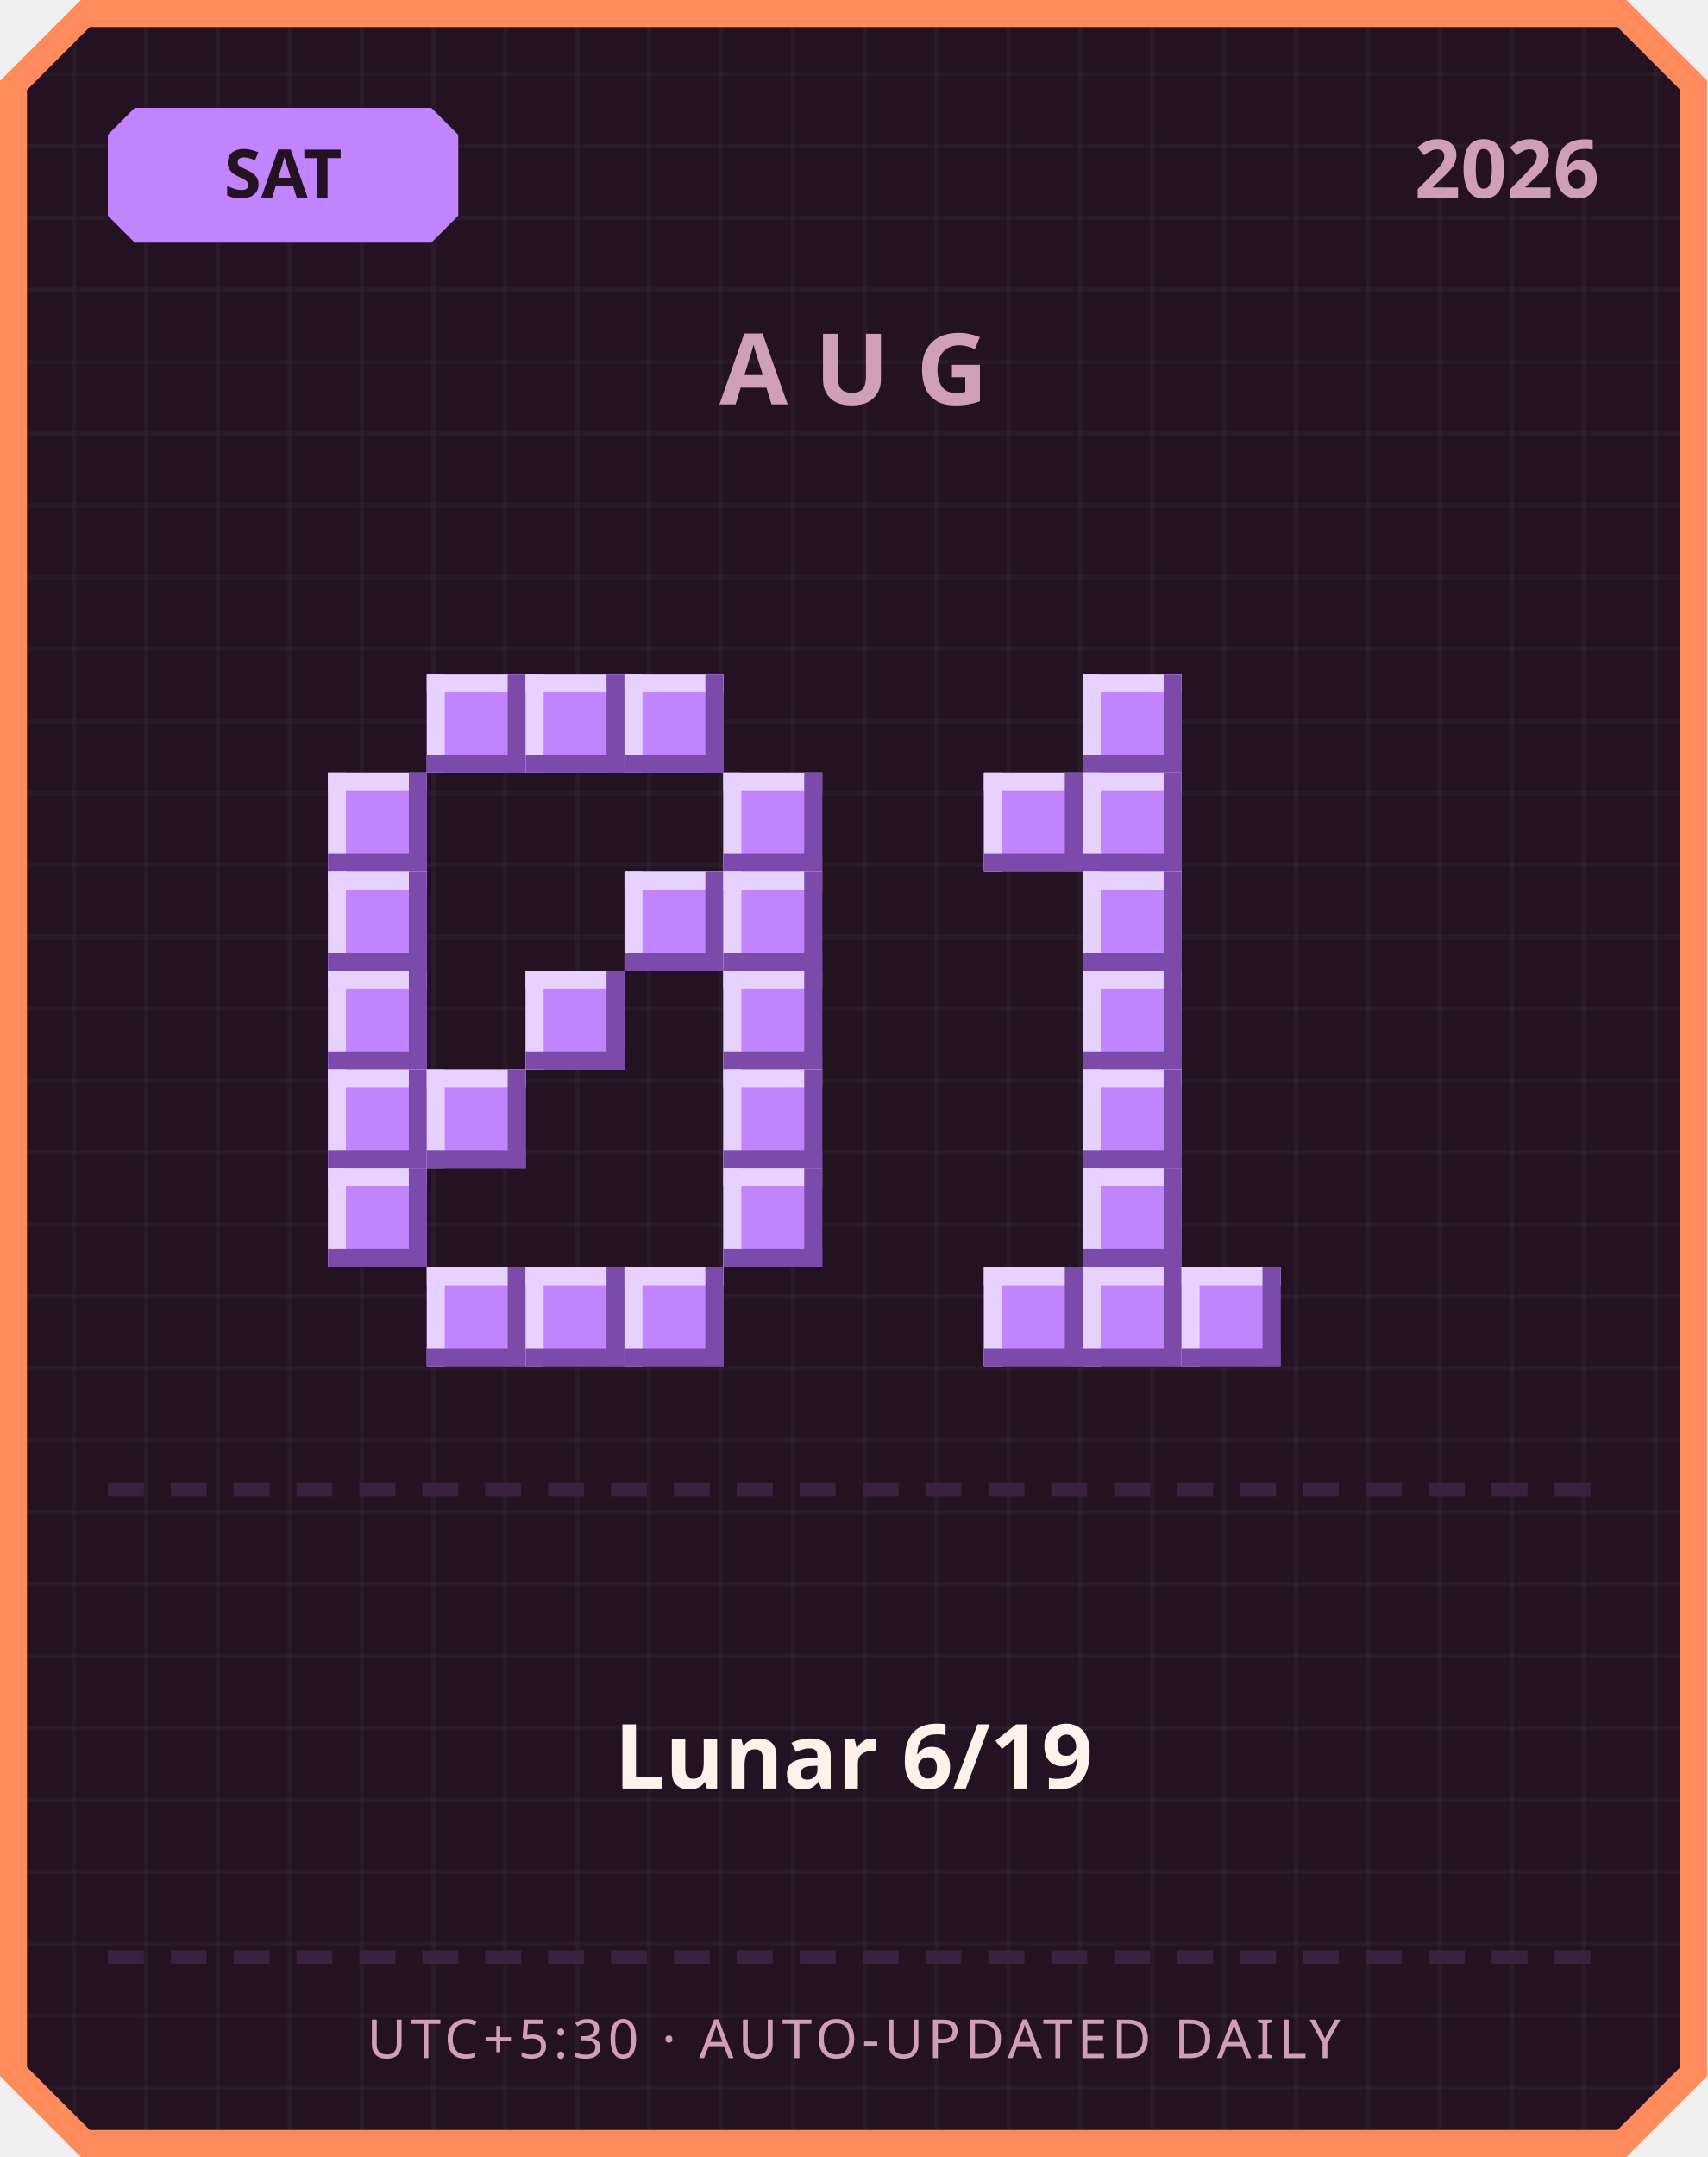
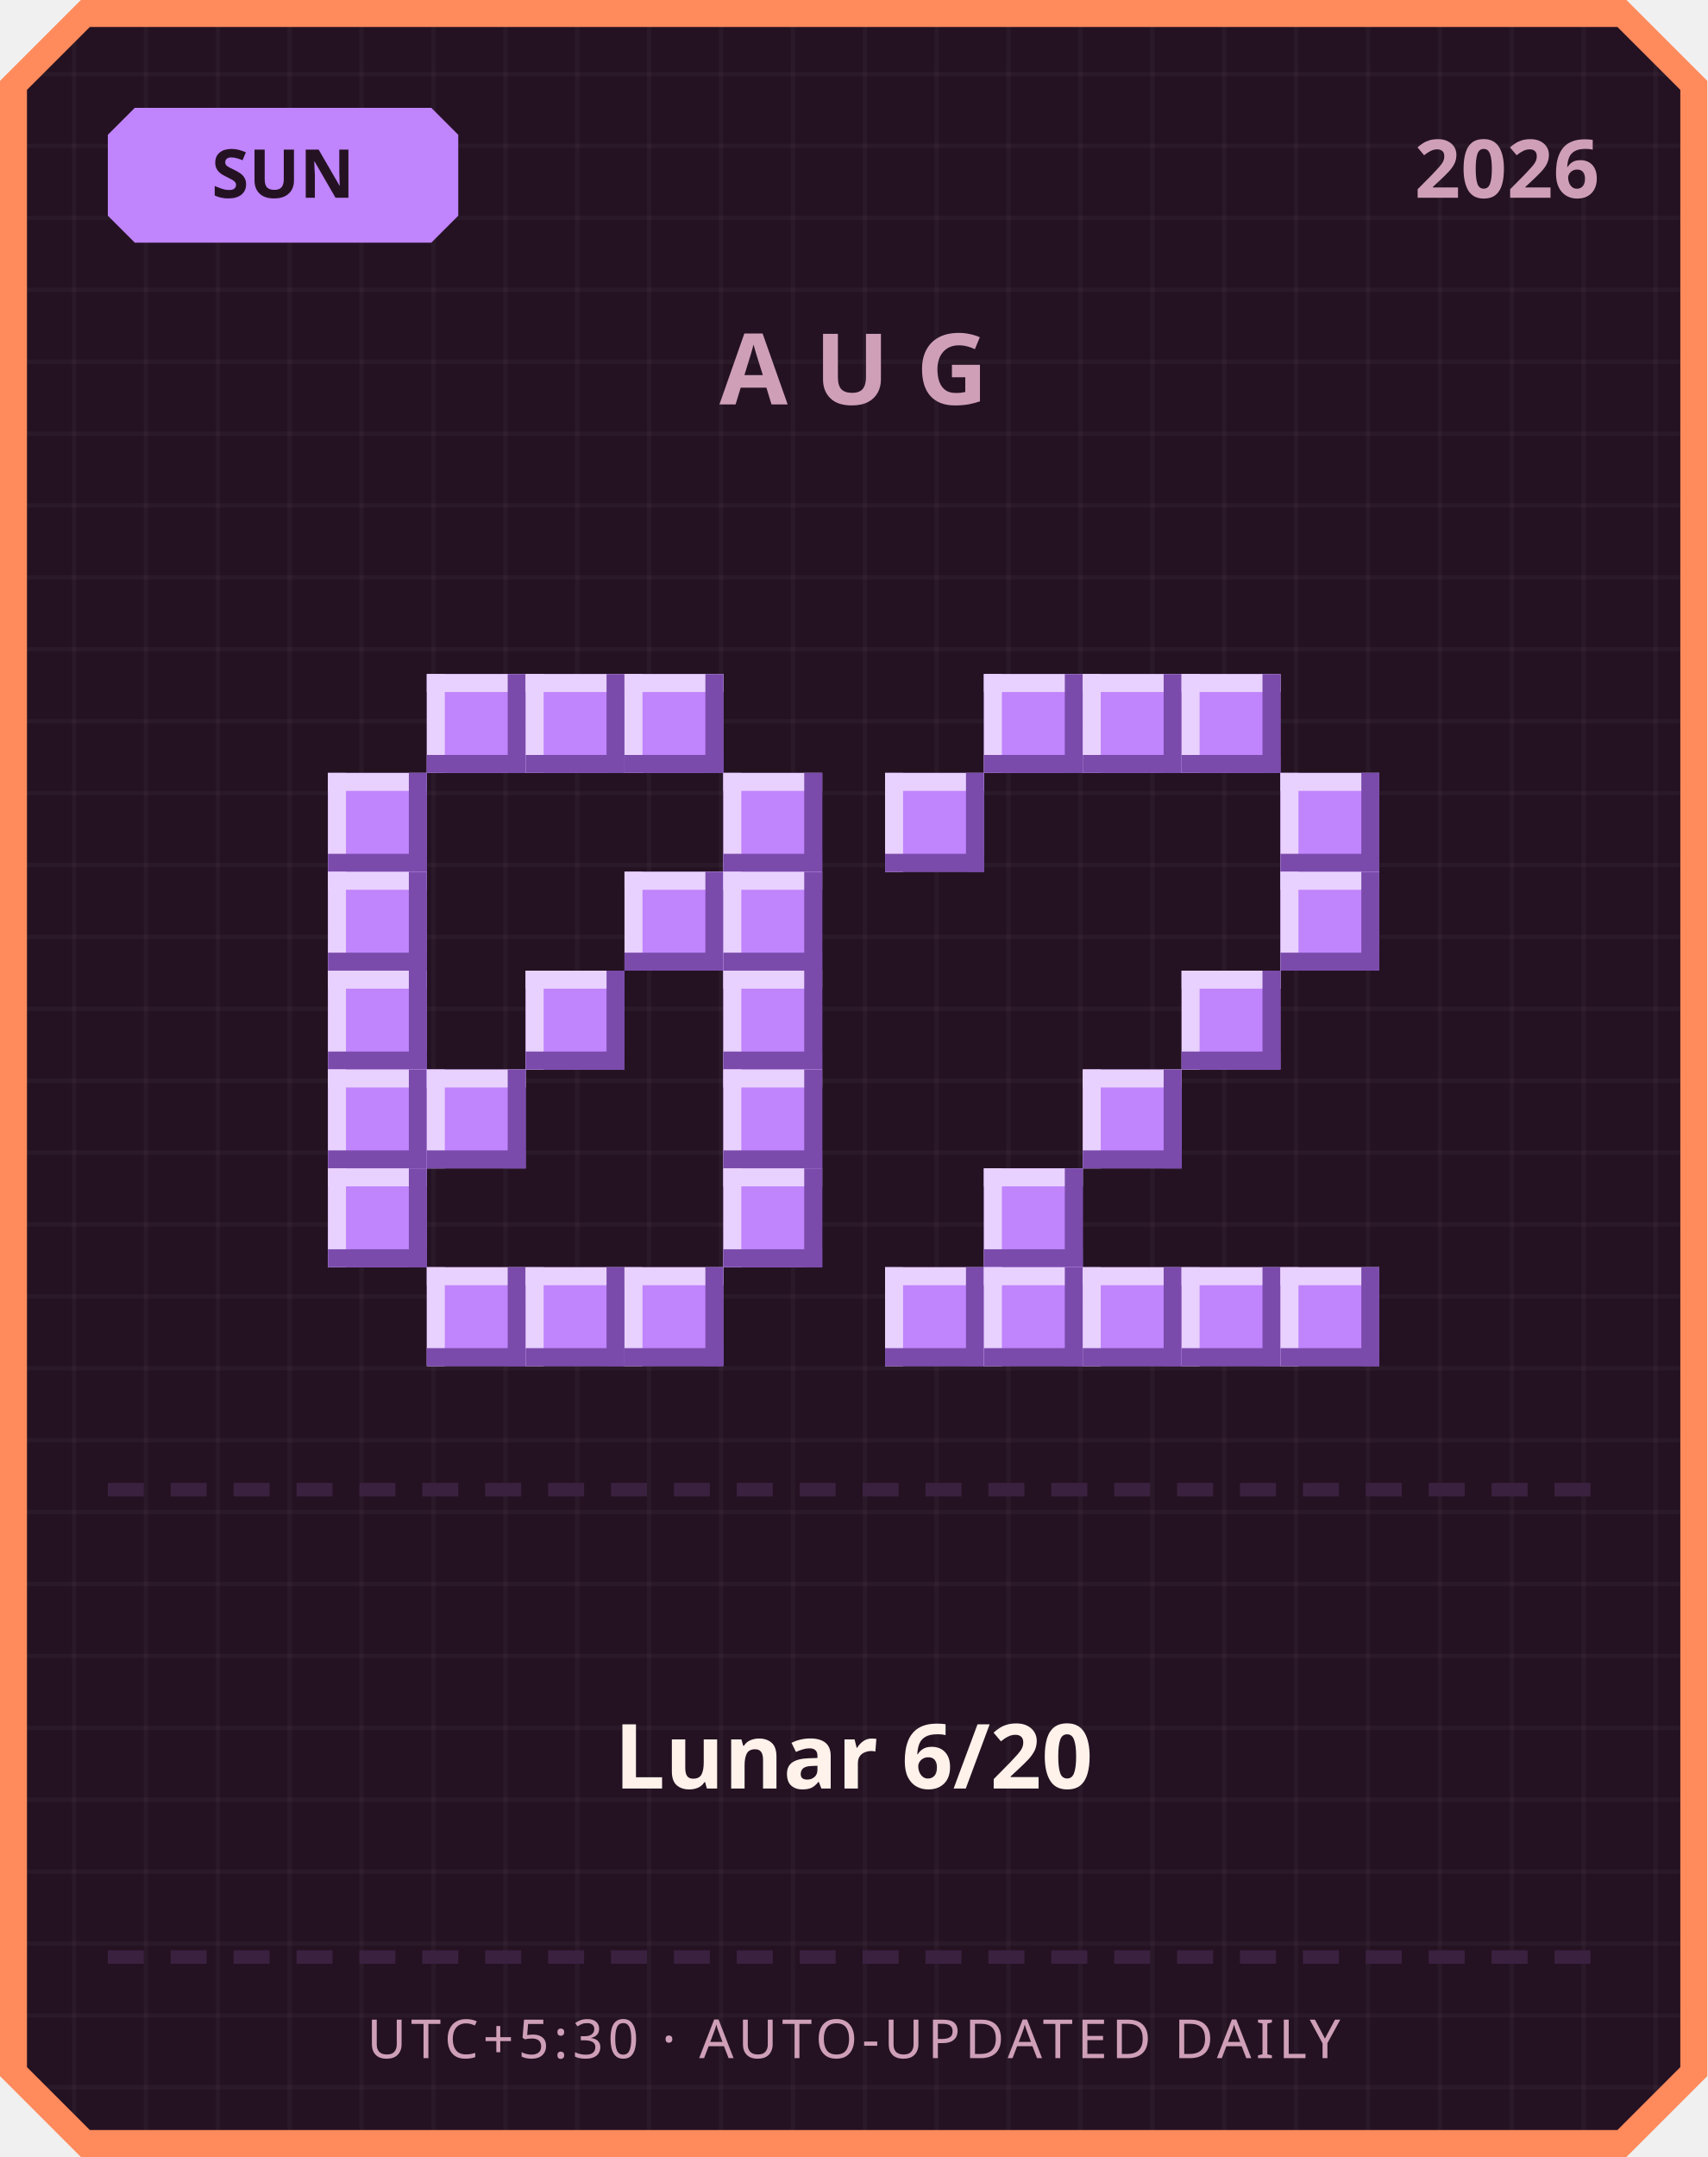
<svg xmlns="http://www.w3.org/2000/svg" width="380" height="480" viewBox="0 0 380 480">
  <defs>
    <pattern id="grid" width="16" height="16" patternUnits="userSpaceOnUse">
      <rect width="16" height="16" fill="#241222" />
      <rect width="1" height="16" fill="#ffffff" opacity="0.03" />
      <rect width="16" height="1" fill="#ffffff" opacity="0.03" />
    </pattern>
  </defs>
  <path d="M 18,0 L 362,0 L 380,18 L 380,462 L 362,480 L 18,480 L 0,462 L 0,18 Z" fill="#ff8a5c" />
  <path d="M 20,6 L 360,6 L 374,20 L 374,460 L 360,474 L 20,474 L 6,460 L 6,20 Z" fill="url(#grid)" />
  <path d="M 30,24 L 96,24 L 102,30 L 102,48 L 96,54 L 30,54 L 24,48 L 24,30 Z" fill="#c084fc" />
-   <text x="63" y="44" text-anchor="middle" font-family="'Segoe UI', sans-serif" font-size="15" font-weight="700" fill="#241222">SAT</text>
+   <text x="63" y="44" text-anchor="middle" font-family="'Segoe UI', sans-serif" font-size="15" font-weight="700" fill="#241222">SUN</text>
  <text x="356" y="44" text-anchor="end" font-family="'Segoe UI', sans-serif" font-size="18" font-weight="700" fill="#cf9fb8">2026</text>
  <text x="190" y="90" text-anchor="middle" font-family="'Segoe UI', sans-serif" font-size="22" font-weight="700" letter-spacing="6" fill="#cf9fb8">AUG</text>
  <rect x="95" y="150" width="22" height="22" fill="#c084fc" />
  <rect x="95" y="150" width="22" height="4" fill="#e9d1ff" />
  <rect x="95" y="150" width="4" height="22" fill="#e9d1ff" />
  <rect x="95" y="168" width="22" height="4" fill="#7a4bab" />
  <rect x="113" y="150" width="4" height="22" fill="#7a4bab" />
  <rect x="117" y="150" width="22" height="22" fill="#c084fc" />
  <rect x="117" y="150" width="22" height="4" fill="#e9d1ff" />
  <rect x="117" y="150" width="4" height="22" fill="#e9d1ff" />
  <rect x="117" y="168" width="22" height="4" fill="#7a4bab" />
  <rect x="135" y="150" width="4" height="22" fill="#7a4bab" />
  <rect x="139" y="150" width="22" height="22" fill="#c084fc" />
  <rect x="139" y="150" width="22" height="4" fill="#e9d1ff" />
  <rect x="139" y="150" width="4" height="22" fill="#e9d1ff" />
  <rect x="139" y="168" width="22" height="4" fill="#7a4bab" />
  <rect x="157" y="150" width="4" height="22" fill="#7a4bab" />
  <rect x="73" y="172" width="22" height="22" fill="#c084fc" />
  <rect x="73" y="172" width="22" height="4" fill="#e9d1ff" />
  <rect x="73" y="172" width="4" height="22" fill="#e9d1ff" />
  <rect x="73" y="190" width="22" height="4" fill="#7a4bab" />
  <rect x="91" y="172" width="4" height="22" fill="#7a4bab" />
  <rect x="161" y="172" width="22" height="22" fill="#c084fc" />
  <rect x="161" y="172" width="22" height="4" fill="#e9d1ff" />
  <rect x="161" y="172" width="4" height="22" fill="#e9d1ff" />
  <rect x="161" y="190" width="22" height="4" fill="#7a4bab" />
  <rect x="179" y="172" width="4" height="22" fill="#7a4bab" />
  <rect x="73" y="194" width="22" height="22" fill="#c084fc" />
  <rect x="73" y="194" width="22" height="4" fill="#e9d1ff" />
  <rect x="73" y="194" width="4" height="22" fill="#e9d1ff" />
  <rect x="73" y="212" width="22" height="4" fill="#7a4bab" />
  <rect x="91" y="194" width="4" height="22" fill="#7a4bab" />
  <rect x="139" y="194" width="22" height="22" fill="#c084fc" />
  <rect x="139" y="194" width="22" height="4" fill="#e9d1ff" />
  <rect x="139" y="194" width="4" height="22" fill="#e9d1ff" />
  <rect x="139" y="212" width="22" height="4" fill="#7a4bab" />
  <rect x="157" y="194" width="4" height="22" fill="#7a4bab" />
  <rect x="161" y="194" width="22" height="22" fill="#c084fc" />
  <rect x="161" y="194" width="22" height="4" fill="#e9d1ff" />
  <rect x="161" y="194" width="4" height="22" fill="#e9d1ff" />
  <rect x="161" y="212" width="22" height="4" fill="#7a4bab" />
  <rect x="179" y="194" width="4" height="22" fill="#7a4bab" />
  <rect x="73" y="216" width="22" height="22" fill="#c084fc" />
  <rect x="73" y="216" width="22" height="4" fill="#e9d1ff" />
  <rect x="73" y="216" width="4" height="22" fill="#e9d1ff" />
  <rect x="73" y="234" width="22" height="4" fill="#7a4bab" />
  <rect x="91" y="216" width="4" height="22" fill="#7a4bab" />
  <rect x="117" y="216" width="22" height="22" fill="#c084fc" />
  <rect x="117" y="216" width="22" height="4" fill="#e9d1ff" />
  <rect x="117" y="216" width="4" height="22" fill="#e9d1ff" />
  <rect x="117" y="234" width="22" height="4" fill="#7a4bab" />
  <rect x="135" y="216" width="4" height="22" fill="#7a4bab" />
  <rect x="161" y="216" width="22" height="22" fill="#c084fc" />
  <rect x="161" y="216" width="22" height="4" fill="#e9d1ff" />
  <rect x="161" y="216" width="4" height="22" fill="#e9d1ff" />
  <rect x="161" y="234" width="22" height="4" fill="#7a4bab" />
  <rect x="179" y="216" width="4" height="22" fill="#7a4bab" />
  <rect x="73" y="238" width="22" height="22" fill="#c084fc" />
  <rect x="73" y="238" width="22" height="4" fill="#e9d1ff" />
  <rect x="73" y="238" width="4" height="22" fill="#e9d1ff" />
  <rect x="73" y="256" width="22" height="4" fill="#7a4bab" />
  <rect x="91" y="238" width="4" height="22" fill="#7a4bab" />
  <rect x="95" y="238" width="22" height="22" fill="#c084fc" />
  <rect x="95" y="238" width="22" height="4" fill="#e9d1ff" />
  <rect x="95" y="238" width="4" height="22" fill="#e9d1ff" />
  <rect x="95" y="256" width="22" height="4" fill="#7a4bab" />
  <rect x="113" y="238" width="4" height="22" fill="#7a4bab" />
  <rect x="161" y="238" width="22" height="22" fill="#c084fc" />
  <rect x="161" y="238" width="22" height="4" fill="#e9d1ff" />
  <rect x="161" y="238" width="4" height="22" fill="#e9d1ff" />
  <rect x="161" y="256" width="22" height="4" fill="#7a4bab" />
  <rect x="179" y="238" width="4" height="22" fill="#7a4bab" />
  <rect x="73" y="260" width="22" height="22" fill="#c084fc" />
  <rect x="73" y="260" width="22" height="4" fill="#e9d1ff" />
  <rect x="73" y="260" width="4" height="22" fill="#e9d1ff" />
  <rect x="73" y="278" width="22" height="4" fill="#7a4bab" />
  <rect x="91" y="260" width="4" height="22" fill="#7a4bab" />
  <rect x="161" y="260" width="22" height="22" fill="#c084fc" />
  <rect x="161" y="260" width="22" height="4" fill="#e9d1ff" />
  <rect x="161" y="260" width="4" height="22" fill="#e9d1ff" />
  <rect x="161" y="278" width="22" height="4" fill="#7a4bab" />
  <rect x="179" y="260" width="4" height="22" fill="#7a4bab" />
  <rect x="95" y="282" width="22" height="22" fill="#c084fc" />
  <rect x="95" y="282" width="22" height="4" fill="#e9d1ff" />
  <rect x="95" y="282" width="4" height="22" fill="#e9d1ff" />
  <rect x="95" y="300" width="22" height="4" fill="#7a4bab" />
  <rect x="113" y="282" width="4" height="22" fill="#7a4bab" />
  <rect x="117" y="282" width="22" height="22" fill="#c084fc" />
  <rect x="117" y="282" width="22" height="4" fill="#e9d1ff" />
  <rect x="117" y="282" width="4" height="22" fill="#e9d1ff" />
  <rect x="117" y="300" width="22" height="4" fill="#7a4bab" />
  <rect x="135" y="282" width="4" height="22" fill="#7a4bab" />
  <rect x="139" y="282" width="22" height="22" fill="#c084fc" />
  <rect x="139" y="282" width="22" height="4" fill="#e9d1ff" />
  <rect x="139" y="282" width="4" height="22" fill="#e9d1ff" />
  <rect x="139" y="300" width="22" height="4" fill="#7a4bab" />
  <rect x="157" y="282" width="4" height="22" fill="#7a4bab" />
+   <rect x="219" y="150" width="22" height="22" fill="#c084fc" />
+   <rect x="219" y="150" width="22" height="4" fill="#e9d1ff" />
+   <rect x="219" y="150" width="4" height="22" fill="#e9d1ff" />
+   <rect x="219" y="168" width="22" height="4" fill="#7a4bab" />
+   <rect x="237" y="150" width="4" height="22" fill="#7a4bab" />
  <rect x="241" y="150" width="22" height="22" fill="#c084fc" />
  <rect x="241" y="150" width="22" height="4" fill="#e9d1ff" />
  <rect x="241" y="150" width="4" height="22" fill="#e9d1ff" />
  <rect x="241" y="168" width="22" height="4" fill="#7a4bab" />
  <rect x="259" y="150" width="4" height="22" fill="#7a4bab" />
-   <rect x="219" y="172" width="22" height="22" fill="#c084fc" />
-   <rect x="219" y="172" width="22" height="4" fill="#e9d1ff" />
-   <rect x="219" y="172" width="4" height="22" fill="#e9d1ff" />
-   <rect x="219" y="190" width="22" height="4" fill="#7a4bab" />
-   <rect x="237" y="172" width="4" height="22" fill="#7a4bab" />
-   <rect x="241" y="172" width="22" height="22" fill="#c084fc" />
-   <rect x="241" y="172" width="22" height="4" fill="#e9d1ff" />
-   <rect x="241" y="172" width="4" height="22" fill="#e9d1ff" />
-   <rect x="241" y="190" width="22" height="4" fill="#7a4bab" />
-   <rect x="259" y="172" width="4" height="22" fill="#7a4bab" />
-   <rect x="241" y="194" width="22" height="22" fill="#c084fc" />
-   <rect x="241" y="194" width="22" height="4" fill="#e9d1ff" />
-   <rect x="241" y="194" width="4" height="22" fill="#e9d1ff" />
-   <rect x="241" y="212" width="22" height="4" fill="#7a4bab" />
-   <rect x="259" y="194" width="4" height="22" fill="#7a4bab" />
-   <rect x="241" y="216" width="22" height="22" fill="#c084fc" />
-   <rect x="241" y="216" width="22" height="4" fill="#e9d1ff" />
-   <rect x="241" y="216" width="4" height="22" fill="#e9d1ff" />
-   <rect x="241" y="234" width="22" height="4" fill="#7a4bab" />
-   <rect x="259" y="216" width="4" height="22" fill="#7a4bab" />
+   <rect x="263" y="150" width="22" height="22" fill="#c084fc" />
+   <rect x="263" y="150" width="22" height="4" fill="#e9d1ff" />
+   <rect x="263" y="150" width="4" height="22" fill="#e9d1ff" />
+   <rect x="263" y="168" width="22" height="4" fill="#7a4bab" />
+   <rect x="281" y="150" width="4" height="22" fill="#7a4bab" />
+   <rect x="197" y="172" width="22" height="22" fill="#c084fc" />
+   <rect x="197" y="172" width="22" height="4" fill="#e9d1ff" />
+   <rect x="197" y="172" width="4" height="22" fill="#e9d1ff" />
+   <rect x="197" y="190" width="22" height="4" fill="#7a4bab" />
+   <rect x="215" y="172" width="4" height="22" fill="#7a4bab" />
+   <rect x="285" y="172" width="22" height="22" fill="#c084fc" />
+   <rect x="285" y="172" width="22" height="4" fill="#e9d1ff" />
+   <rect x="285" y="172" width="4" height="22" fill="#e9d1ff" />
+   <rect x="285" y="190" width="22" height="4" fill="#7a4bab" />
+   <rect x="303" y="172" width="4" height="22" fill="#7a4bab" />
+   <rect x="285" y="194" width="22" height="22" fill="#c084fc" />
+   <rect x="285" y="194" width="22" height="4" fill="#e9d1ff" />
+   <rect x="285" y="194" width="4" height="22" fill="#e9d1ff" />
+   <rect x="285" y="212" width="22" height="4" fill="#7a4bab" />
+   <rect x="303" y="194" width="4" height="22" fill="#7a4bab" />
+   <rect x="263" y="216" width="22" height="22" fill="#c084fc" />
+   <rect x="263" y="216" width="22" height="4" fill="#e9d1ff" />
+   <rect x="263" y="216" width="4" height="22" fill="#e9d1ff" />
+   <rect x="263" y="234" width="22" height="4" fill="#7a4bab" />
+   <rect x="281" y="216" width="4" height="22" fill="#7a4bab" />
  <rect x="241" y="238" width="22" height="22" fill="#c084fc" />
  <rect x="241" y="238" width="22" height="4" fill="#e9d1ff" />
  <rect x="241" y="238" width="4" height="22" fill="#e9d1ff" />
  <rect x="241" y="256" width="22" height="4" fill="#7a4bab" />
  <rect x="259" y="238" width="4" height="22" fill="#7a4bab" />
-   <rect x="241" y="260" width="22" height="22" fill="#c084fc" />
-   <rect x="241" y="260" width="22" height="4" fill="#e9d1ff" />
-   <rect x="241" y="260" width="4" height="22" fill="#e9d1ff" />
-   <rect x="241" y="278" width="22" height="4" fill="#7a4bab" />
-   <rect x="259" y="260" width="4" height="22" fill="#7a4bab" />
+   <rect x="219" y="260" width="22" height="22" fill="#c084fc" />
+   <rect x="219" y="260" width="22" height="4" fill="#e9d1ff" />
+   <rect x="219" y="260" width="4" height="22" fill="#e9d1ff" />
+   <rect x="219" y="278" width="22" height="4" fill="#7a4bab" />
+   <rect x="237" y="260" width="4" height="22" fill="#7a4bab" />
+   <rect x="197" y="282" width="22" height="22" fill="#c084fc" />
+   <rect x="197" y="282" width="22" height="4" fill="#e9d1ff" />
+   <rect x="197" y="282" width="4" height="22" fill="#e9d1ff" />
+   <rect x="197" y="300" width="22" height="4" fill="#7a4bab" />
+   <rect x="215" y="282" width="4" height="22" fill="#7a4bab" />
  <rect x="219" y="282" width="22" height="22" fill="#c084fc" />
  <rect x="219" y="282" width="22" height="4" fill="#e9d1ff" />
  <rect x="219" y="282" width="4" height="22" fill="#e9d1ff" />
  <rect x="219" y="300" width="22" height="4" fill="#7a4bab" />
  <rect x="237" y="282" width="4" height="22" fill="#7a4bab" />
  <rect x="241" y="282" width="22" height="22" fill="#c084fc" />
  <rect x="241" y="282" width="22" height="4" fill="#e9d1ff" />
  <rect x="241" y="282" width="4" height="22" fill="#e9d1ff" />
  <rect x="241" y="300" width="22" height="4" fill="#7a4bab" />
  <rect x="259" y="282" width="4" height="22" fill="#7a4bab" />
  <rect x="263" y="282" width="22" height="22" fill="#c084fc" />
  <rect x="263" y="282" width="22" height="4" fill="#e9d1ff" />
  <rect x="263" y="282" width="4" height="22" fill="#e9d1ff" />
  <rect x="263" y="300" width="22" height="4" fill="#7a4bab" />
  <rect x="281" y="282" width="4" height="22" fill="#7a4bab" />
+   <rect x="285" y="282" width="22" height="22" fill="#c084fc" />
+   <rect x="285" y="282" width="22" height="4" fill="#e9d1ff" />
+   <rect x="285" y="282" width="4" height="22" fill="#e9d1ff" />
+   <rect x="285" y="300" width="22" height="4" fill="#7a4bab" />
+   <rect x="303" y="282" width="4" height="22" fill="#7a4bab" />
  <rect x="24" y="330" width="8" height="3" fill="#3b2140" />
  <rect x="38" y="330" width="8" height="3" fill="#3b2140" />
  <rect x="52" y="330" width="8" height="3" fill="#3b2140" />
  <rect x="66" y="330" width="8" height="3" fill="#3b2140" />
  <rect x="80" y="330" width="8" height="3" fill="#3b2140" />
  <rect x="94" y="330" width="8" height="3" fill="#3b2140" />
  <rect x="108" y="330" width="8" height="3" fill="#3b2140" />
  <rect x="122" y="330" width="8" height="3" fill="#3b2140" />
  <rect x="136" y="330" width="8" height="3" fill="#3b2140" />
  <rect x="150" y="330" width="8" height="3" fill="#3b2140" />
  <rect x="164" y="330" width="8" height="3" fill="#3b2140" />
  <rect x="178" y="330" width="8" height="3" fill="#3b2140" />
  <rect x="192" y="330" width="8" height="3" fill="#3b2140" />
  <rect x="206" y="330" width="8" height="3" fill="#3b2140" />
  <rect x="220" y="330" width="8" height="3" fill="#3b2140" />
  <rect x="234" y="330" width="8" height="3" fill="#3b2140" />
  <rect x="248" y="330" width="8" height="3" fill="#3b2140" />
  <rect x="262" y="330" width="8" height="3" fill="#3b2140" />
  <rect x="276" y="330" width="8" height="3" fill="#3b2140" />
  <rect x="290" y="330" width="8" height="3" fill="#3b2140" />
  <rect x="304" y="330" width="8" height="3" fill="#3b2140" />
  <rect x="318" y="330" width="8" height="3" fill="#3b2140" />
  <rect x="332" y="330" width="8" height="3" fill="#3b2140" />
  <rect x="346" y="330" width="8" height="3" fill="#3b2140" />
-   <text x="190" y="398" text-anchor="middle" font-family="'Segoe UI', 'Microsoft JhengHei', sans-serif" font-size="20" font-weight="700" fill="#fff2eb">Lunar 6/19</text>
+   <text x="190" y="398" text-anchor="middle" font-family="'Segoe UI', 'Microsoft JhengHei', sans-serif" font-size="20" font-weight="700" fill="#fff2eb">Lunar 6/20</text>
  <rect x="24" y="434" width="8" height="3" fill="#3b2140" />
  <rect x="38" y="434" width="8" height="3" fill="#3b2140" />
  <rect x="52" y="434" width="8" height="3" fill="#3b2140" />
  <rect x="66" y="434" width="8" height="3" fill="#3b2140" />
  <rect x="80" y="434" width="8" height="3" fill="#3b2140" />
  <rect x="94" y="434" width="8" height="3" fill="#3b2140" />
  <rect x="108" y="434" width="8" height="3" fill="#3b2140" />
  <rect x="122" y="434" width="8" height="3" fill="#3b2140" />
  <rect x="136" y="434" width="8" height="3" fill="#3b2140" />
  <rect x="150" y="434" width="8" height="3" fill="#3b2140" />
  <rect x="164" y="434" width="8" height="3" fill="#3b2140" />
  <rect x="178" y="434" width="8" height="3" fill="#3b2140" />
  <rect x="192" y="434" width="8" height="3" fill="#3b2140" />
  <rect x="206" y="434" width="8" height="3" fill="#3b2140" />
  <rect x="220" y="434" width="8" height="3" fill="#3b2140" />
  <rect x="234" y="434" width="8" height="3" fill="#3b2140" />
  <rect x="248" y="434" width="8" height="3" fill="#3b2140" />
  <rect x="262" y="434" width="8" height="3" fill="#3b2140" />
  <rect x="276" y="434" width="8" height="3" fill="#3b2140" />
  <rect x="290" y="434" width="8" height="3" fill="#3b2140" />
  <rect x="304" y="434" width="8" height="3" fill="#3b2140" />
  <rect x="318" y="434" width="8" height="3" fill="#3b2140" />
  <rect x="332" y="434" width="8" height="3" fill="#3b2140" />
  <rect x="346" y="434" width="8" height="3" fill="#3b2140" />
  <text x="190" y="458" text-anchor="middle" font-family="'Segoe UI', sans-serif" font-size="12" letter-spacing="1" fill="#cf9fb8">UTC+5:30 · AUTO-UPDATED DAILY</text>
</svg>
